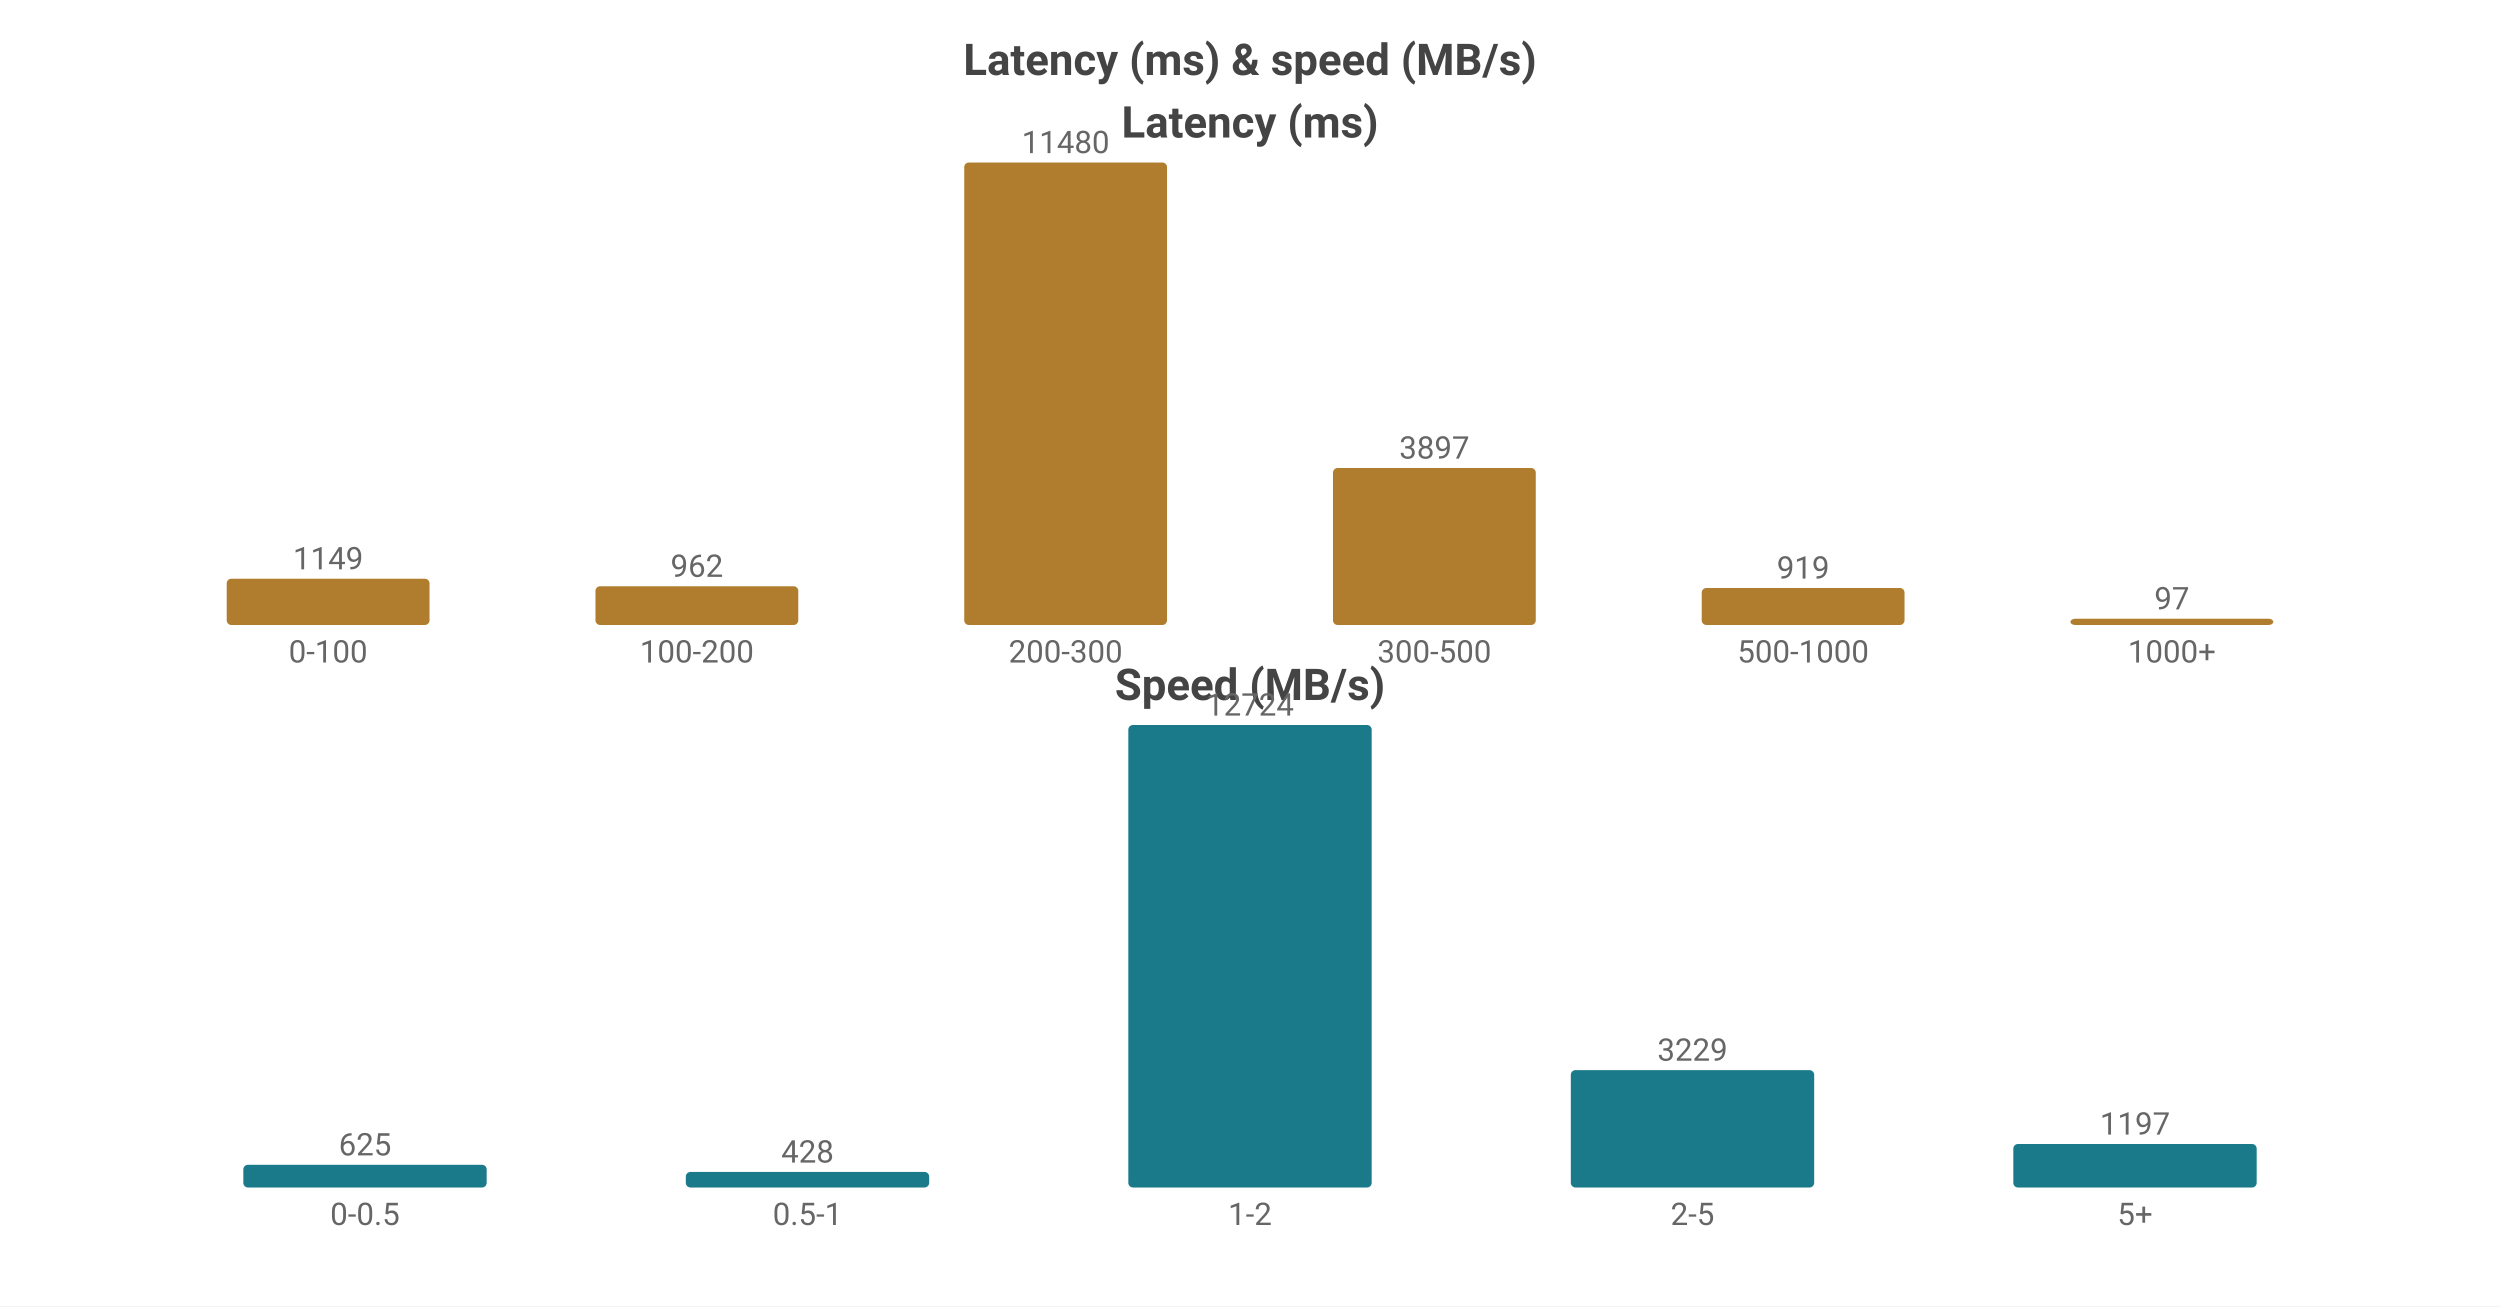
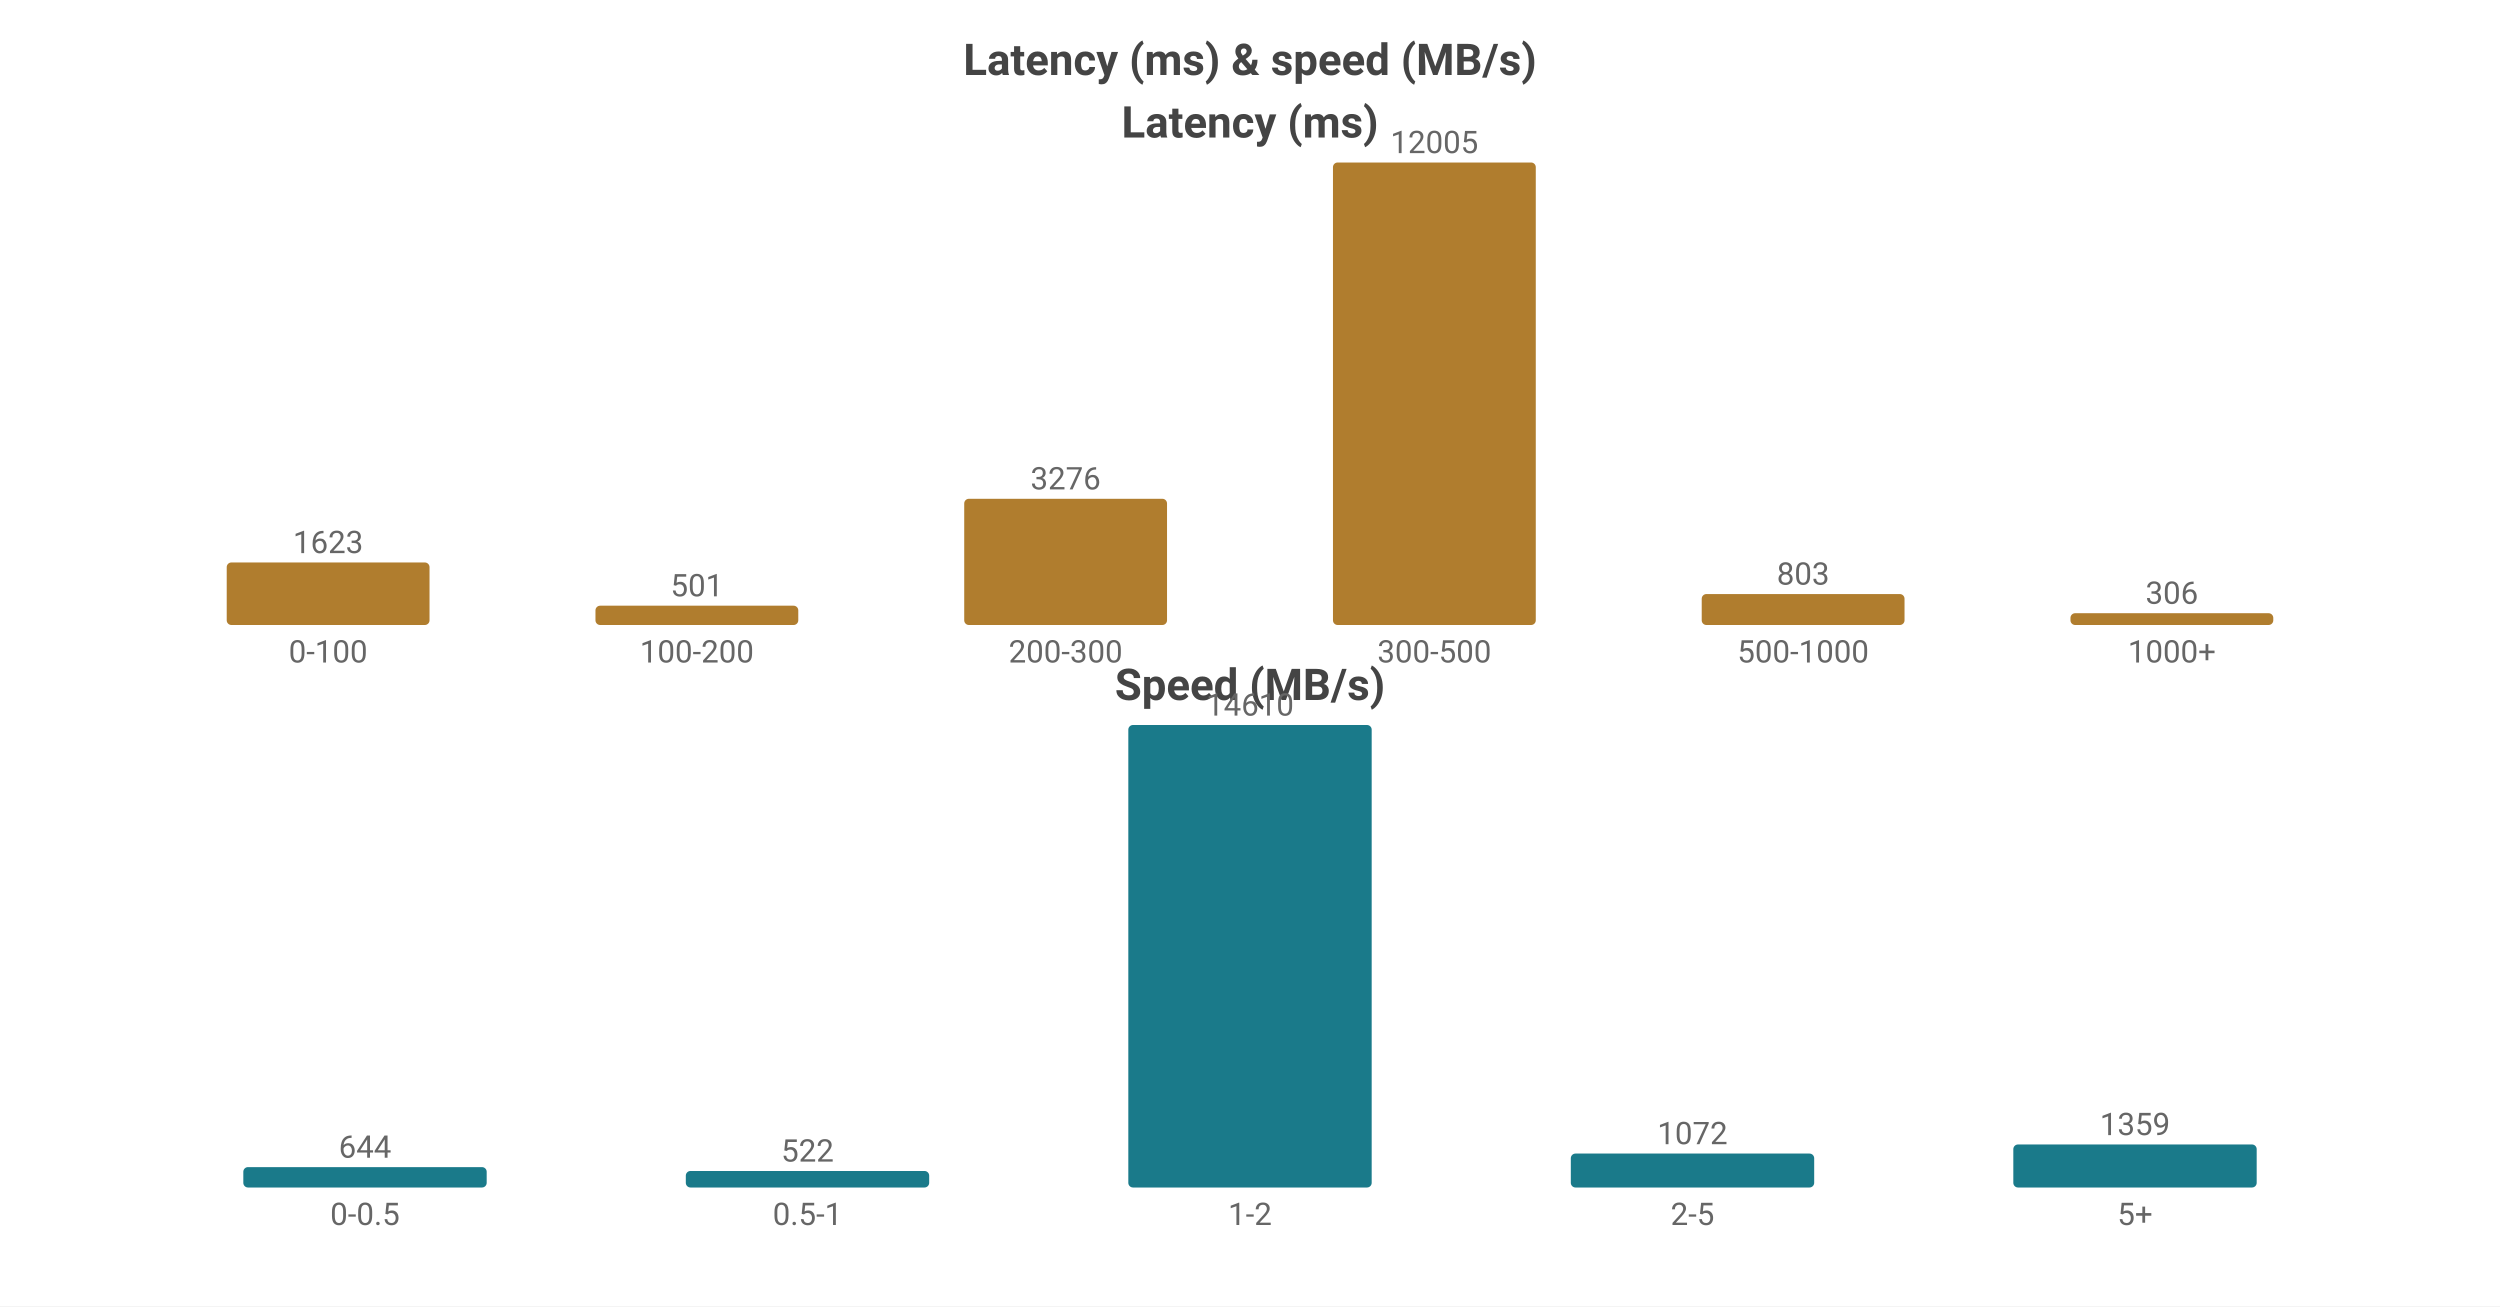
<svg xmlns="http://www.w3.org/2000/svg" width="800" height="418" viewBox="0 0 800 418">
  <rect width="800" height="418" fill="#ffffff" />
  <style>text{font-family:system-ui,-apple-system,'Segoe UI',Roboto,sans-serif}.g{stroke:#e8e8e8;stroke-width:1}.a{stroke:#999;stroke-width:1}.t{font-size:10px;fill:#666}.m{font-size:10px;text-anchor:middle;fill:#666}.e{font-size:10px;text-anchor:end;fill:#666}.l{font-size:11px;fill:#333}.tt{font-size:14px;font-weight:600;text-anchor:middle;fill:#444}.em{font-size:13px;text-anchor:middle;fill:#999}</style>
  <text class="tt" x="400.0" y="24">Latency (ms) &amp; speed (MB/s)</text>
  <text class="tt" x="400.0" y="44">Latency (ms)</text>
-   <rect x="72.55" y="185.187" width="64.9" height="14.813" fill="#b07d2e" rx="1.5" />
-   <text class="m" x="105.0" y="182.187">1149</text>
+   <rect x="72.55" y="179.991" width="64.9" height="20.009" fill="#b07d2e" rx="1.5" />
+   <text class="m" x="105.0" y="176.991">1623</text>
  <text class="m" x="105.0" y="212">0-100</text>
-   <rect x="190.55" y="187.598" width="64.9" height="12.402" fill="#b07d2e" rx="1.5" />
-   <text class="m" x="223.0" y="184.598">962</text>
+   <rect x="190.55" y="193.824" width="64.9" height="6.176" fill="#b07d2e" rx="1.5" />
+   <text class="m" x="223.0" y="190.824">501</text>
  <text class="m" x="223.0" y="212">100-200</text>
-   <rect x="308.55" y="52.0" width="64.9" height="148.0" fill="#b07d2e" rx="1.5" />
-   <text class="m" x="341.0" y="49.0">11480</text>
+   <rect x="308.55" y="159.613" width="64.9" height="40.387" fill="#b07d2e" rx="1.5" />
+   <text class="m" x="341.0" y="156.613">3276</text>
  <text class="m" x="341.0" y="212">200-300</text>
-   <rect x="426.55" y="149.76" width="64.9" height="50.24" fill="#b07d2e" rx="1.5" />
-   <text class="m" x="459.0" y="146.76">3897</text>
+   <rect x="426.55" y="52.0" width="64.9" height="148.0" fill="#b07d2e" rx="1.5" />
+   <text class="m" x="459.0" y="49.0">12005</text>
  <text class="m" x="459.0" y="212">300-500</text>
-   <rect x="544.55" y="188.152" width="64.9" height="11.848" fill="#b07d2e" rx="1.5" />
-   <text class="m" x="577.0" y="185.152">919</text>
+   <rect x="544.55" y="190.1" width="64.9" height="9.9" fill="#b07d2e" rx="1.5" />
+   <text class="m" x="577.0" y="187.1">803</text>
  <text class="m" x="577.0" y="212">500-1000</text>
-   <rect x="662.55" y="198" width="64.9" height="2" fill="#b07d2e" rx="1.5" />
-   <text class="m" x="695.0" y="195">97</text>
+   <rect x="662.55" y="196.228" width="64.9" height="3.772" fill="#b07d2e" rx="1.5" />
+   <text class="m" x="695.0" y="193.228">306</text>
  <text class="m" x="695.0" y="212">1000+</text>
  <text class="tt" x="400.0" y="224">Speed (MB/s)</text>
-   <rect x="77.86" y="372.73" width="77.88" height="7.27" fill="#1a7a8a" rx="1.5" />
-   <text class="m" x="116.8" y="369.73">625</text>
+   <rect x="77.86" y="373.476" width="77.88" height="6.524" fill="#1a7a8a" rx="1.5" />
+   <text class="m" x="116.8" y="370.476">644</text>
  <text class="m" x="116.8" y="392">0-0.5</text>
-   <rect x="219.46" y="375.022" width="77.88" height="4.978" fill="#1a7a8a" rx="1.5" />
-   <text class="m" x="258.4" y="372.022">428</text>
+   <rect x="219.46" y="374.712" width="77.88" height="5.288" fill="#1a7a8a" rx="1.5" />
+   <text class="m" x="258.4" y="371.712">522</text>
  <text class="m" x="258.4" y="392">0.5-1</text>
  <rect x="361.06" y="232.0" width="77.88" height="148.0" fill="#1a7a8a" rx="1.5" />
-   <text class="m" x="400.0" y="229.0">12724</text>
+   <text class="m" x="400.0" y="229.0">14610</text>
  <text class="m" x="400.0" y="392">1-2</text>
-   <rect x="502.66" y="342.442" width="77.88" height="37.558" fill="#1a7a8a" rx="1.5" />
-   <text class="m" x="541.6" y="339.442">3229</text>
+   <rect x="502.66" y="369.141" width="77.88" height="10.859" fill="#1a7a8a" rx="1.5" />
+   <text class="m" x="541.6" y="366.141">1072</text>
  <text class="m" x="541.6" y="392">2-5</text>
-   <rect x="644.26" y="366.077" width="77.88" height="13.923" fill="#1a7a8a" rx="1.5" />
-   <text class="m" x="683.2" y="363.077">1197</text>
+   <rect x="644.26" y="366.233" width="77.88" height="13.767" fill="#1a7a8a" rx="1.5" />
+   <text class="m" x="683.2" y="363.233">1359</text>
  <text class="m" x="683.2" y="392">5+</text>
</svg>
